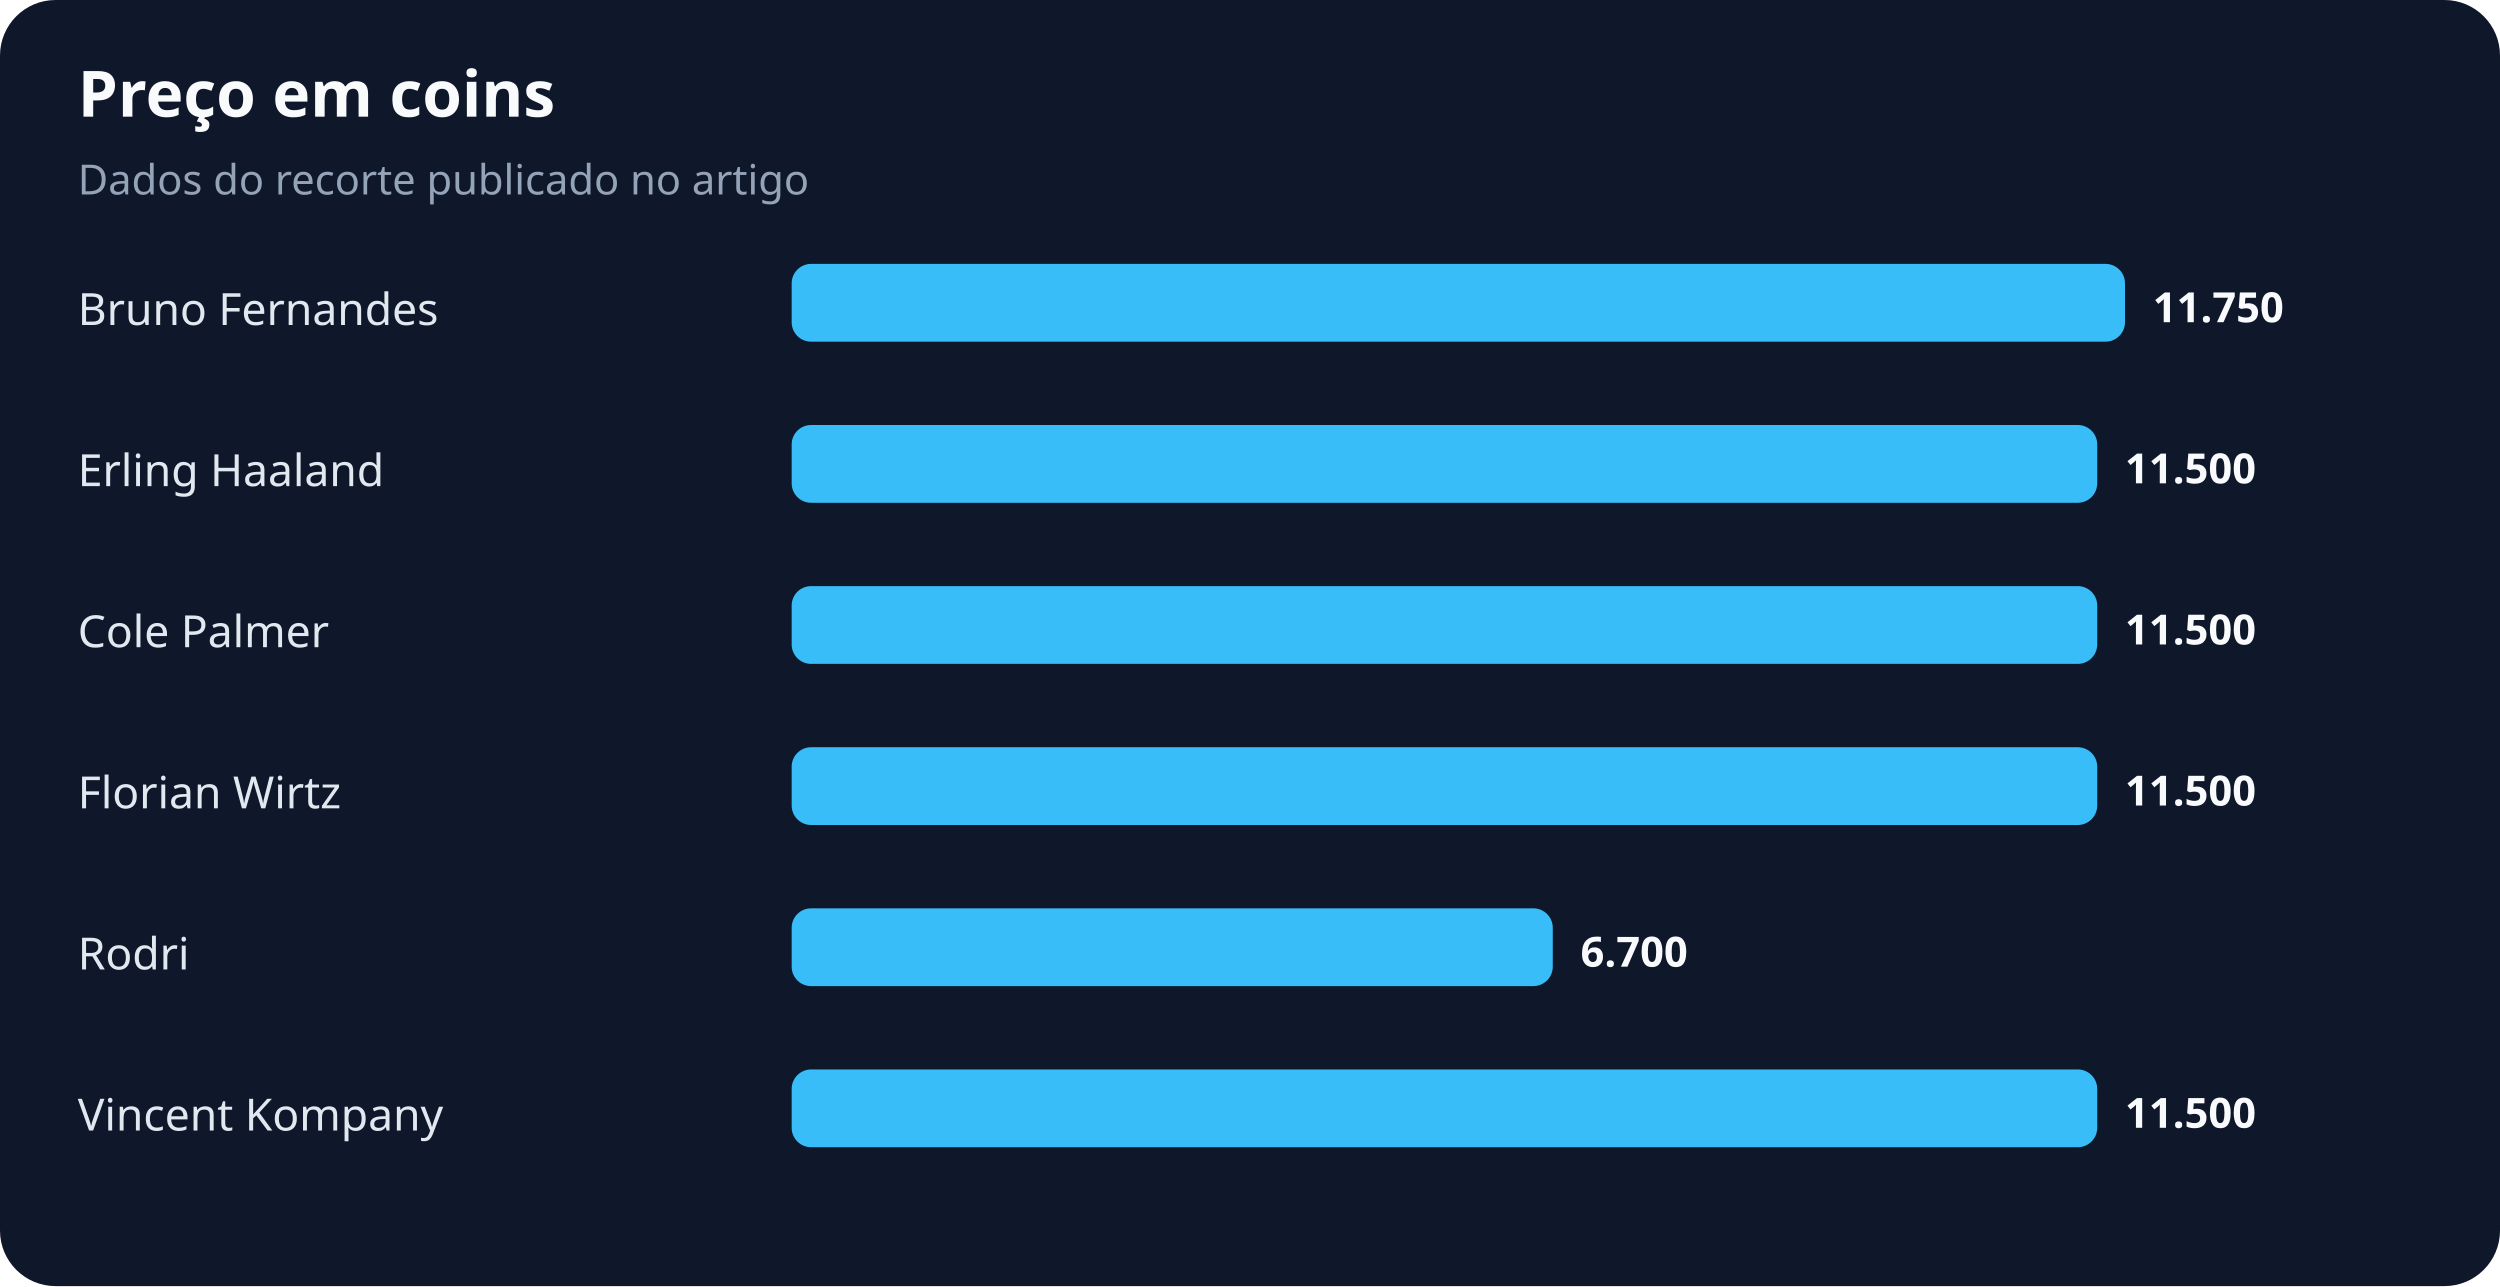
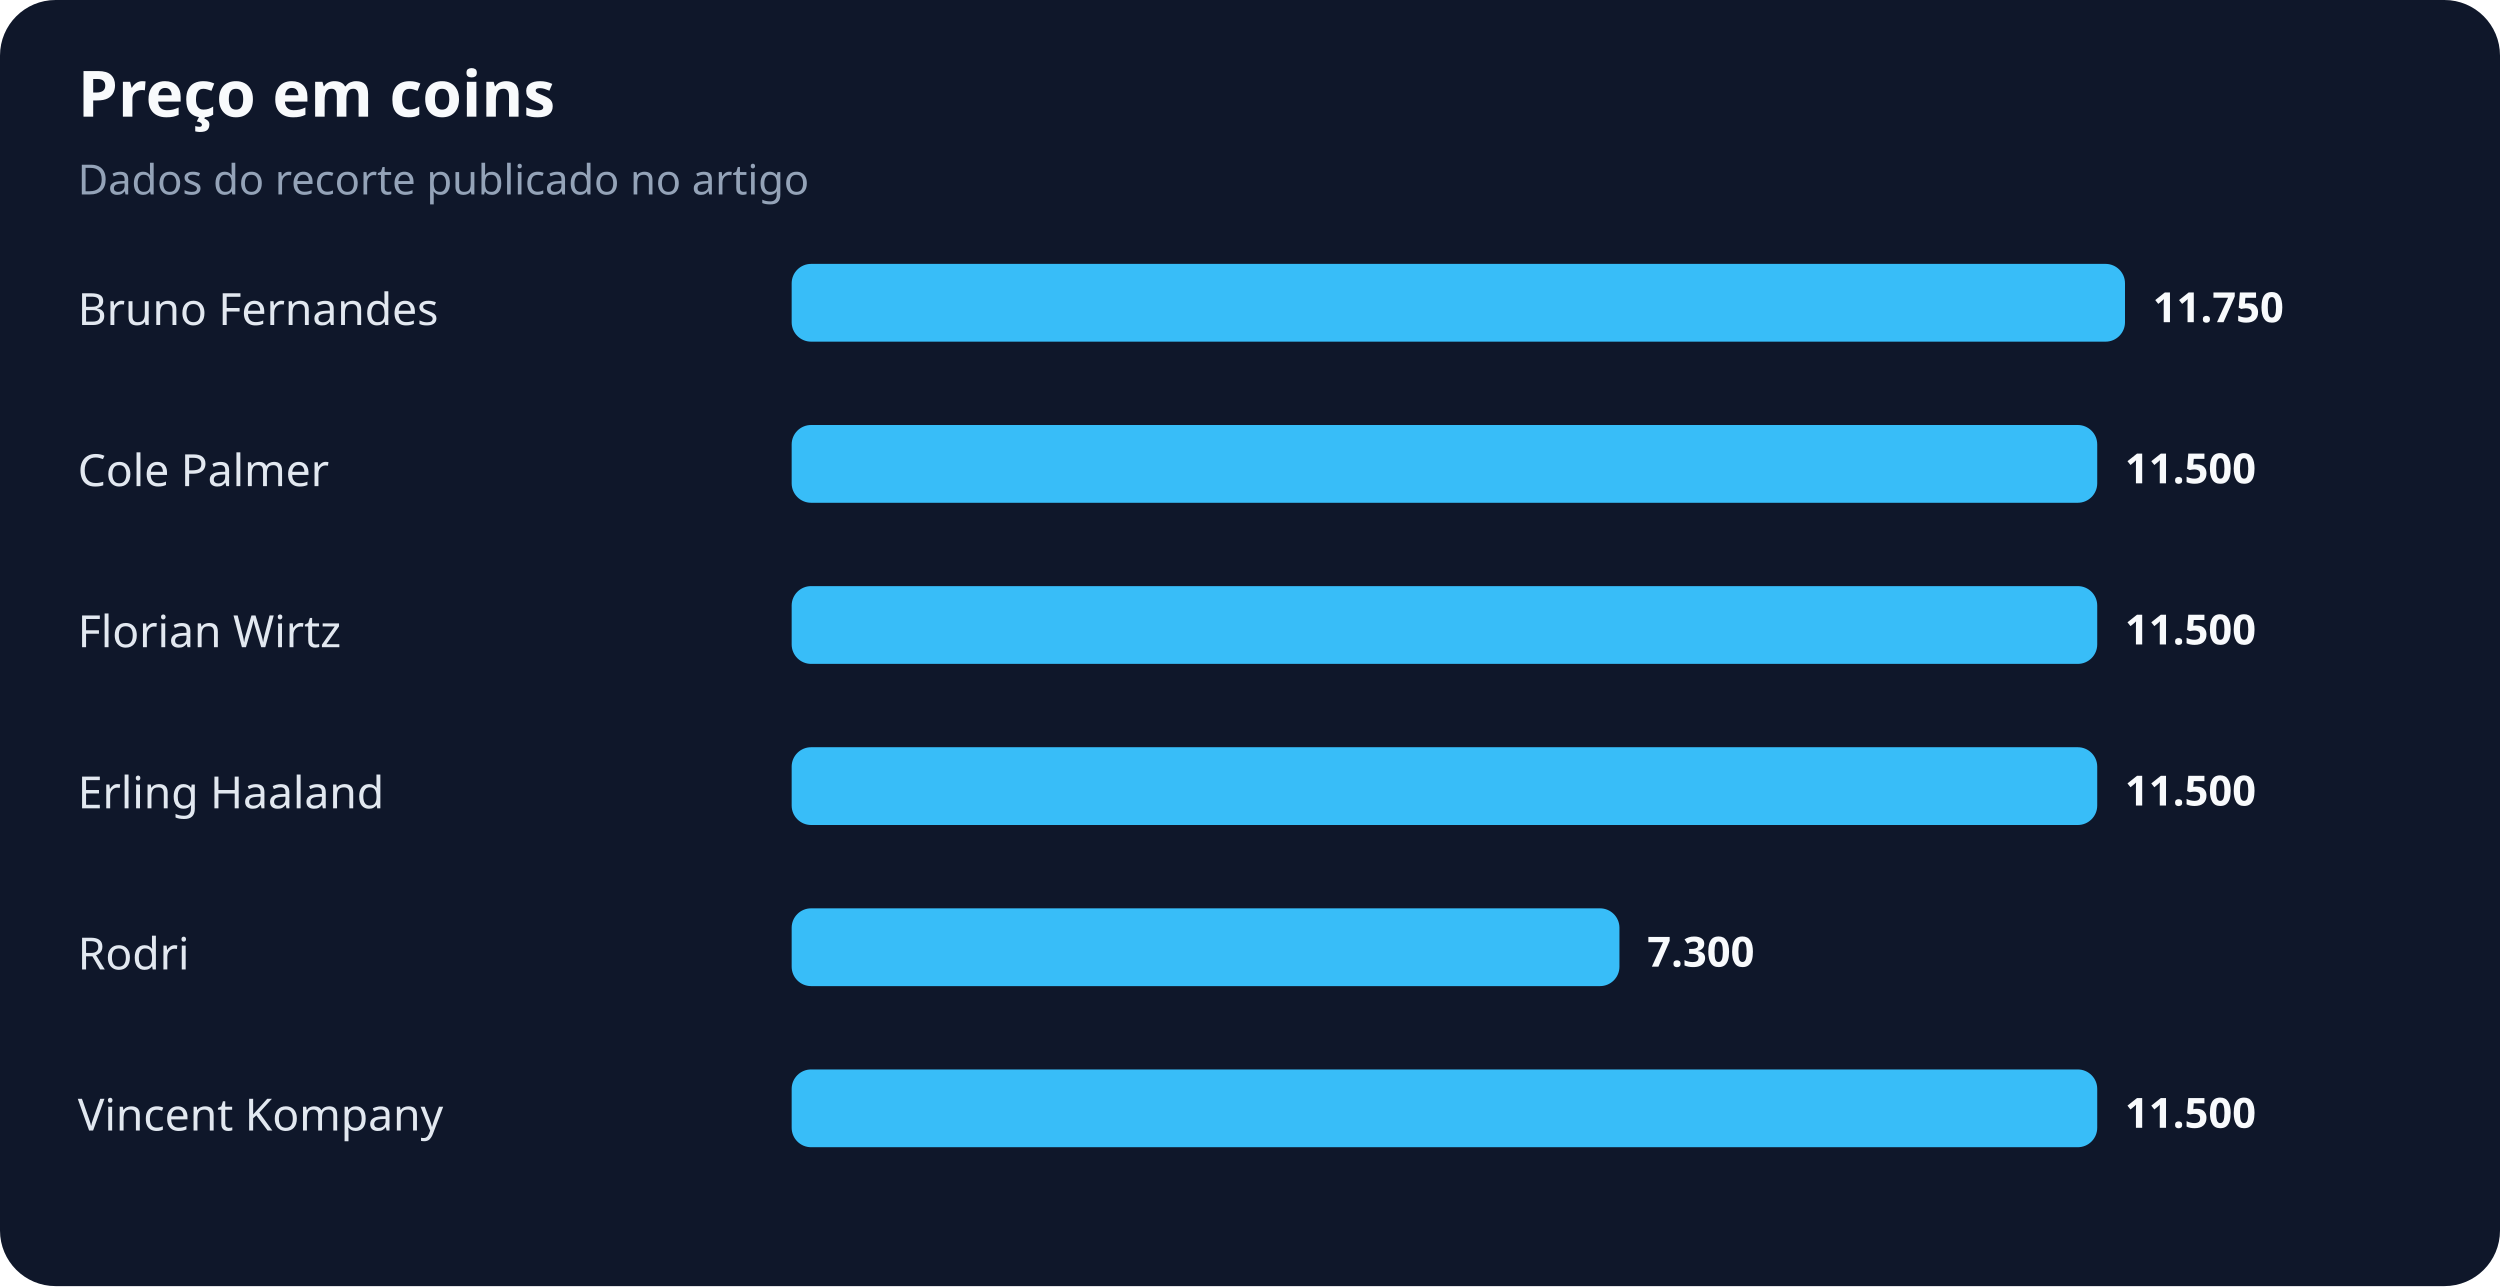
<svg xmlns="http://www.w3.org/2000/svg" width="900" height="463" viewBox="0 0 900 463" role="img" aria-labelledby="title desc">
  <rect width="100%" height="100%" rx="20" fill="#0f172a" />
  <text x="28" y="42" fill="#f8fafc" font-family="system-ui,sans-serif" font-size="23" font-weight="700">Preço em coins</text>
  <text x="28" y="70" fill="#94a3b8" font-family="system-ui,sans-serif" font-size="15">Dados do recorte publicado no artigo</text>
  <text x="28" y="117" fill="#e2e8f0" font-family="system-ui,sans-serif" font-size="16">Bruno Fernandes</text>
  <rect x="285" y="95" width="480" height="28" rx="7" fill="#38bdf8" />
  <text x="775" y="116" fill="#f8fafc" font-family="system-ui,sans-serif" font-size="15" font-weight="700">11.750</text>
-   <text x="28" y="175" fill="#e2e8f0" font-family="system-ui,sans-serif" font-size="16">Erling Haaland</text>
+   <text x="28" y="175" fill="#e2e8f0" font-family="system-ui,sans-serif" font-size="16">Cole Palmer</text>
  <rect x="285" y="153" width="470" height="28" rx="7" fill="#38bdf8" />
  <text x="765" y="174" fill="#f8fafc" font-family="system-ui,sans-serif" font-size="15" font-weight="700">11.500</text>
-   <text x="28" y="233" fill="#e2e8f0" font-family="system-ui,sans-serif" font-size="16">Cole Palmer</text>
+   <text x="28" y="233" fill="#e2e8f0" font-family="system-ui,sans-serif" font-size="16">Florian Wirtz</text>
  <rect x="285" y="211" width="470" height="28" rx="7" fill="#38bdf8" />
  <text x="765" y="232" fill="#f8fafc" font-family="system-ui,sans-serif" font-size="15" font-weight="700">11.500</text>
-   <text x="28" y="291" fill="#e2e8f0" font-family="system-ui,sans-serif" font-size="16">Florian Wirtz</text>
+   <text x="28" y="291" fill="#e2e8f0" font-family="system-ui,sans-serif" font-size="16">Erling Haaland</text>
  <rect x="285" y="269" width="470" height="28" rx="7" fill="#38bdf8" />
  <text x="765" y="290" fill="#f8fafc" font-family="system-ui,sans-serif" font-size="15" font-weight="700">11.500</text>
  <text x="28" y="349" fill="#e2e8f0" font-family="system-ui,sans-serif" font-size="16">Rodri</text>
-   <rect x="285" y="327" width="274" height="28" rx="7" fill="#38bdf8" />
-   <text x="569" y="348" fill="#f8fafc" font-family="system-ui,sans-serif" font-size="15" font-weight="700">6.700</text>
+   <rect x="285" y="327" width="298" height="28" rx="7" fill="#38bdf8" />
+   <text x="593" y="348" fill="#f8fafc" font-family="system-ui,sans-serif" font-size="15" font-weight="700">7.300</text>
  <text x="28" y="407" fill="#e2e8f0" font-family="system-ui,sans-serif" font-size="16">Vincent Kompany</text>
  <rect x="285" y="385" width="470" height="28" rx="7" fill="#38bdf8" />
  <text x="765" y="406" fill="#f8fafc" font-family="system-ui,sans-serif" font-size="15" font-weight="700">11.500</text>
</svg>
